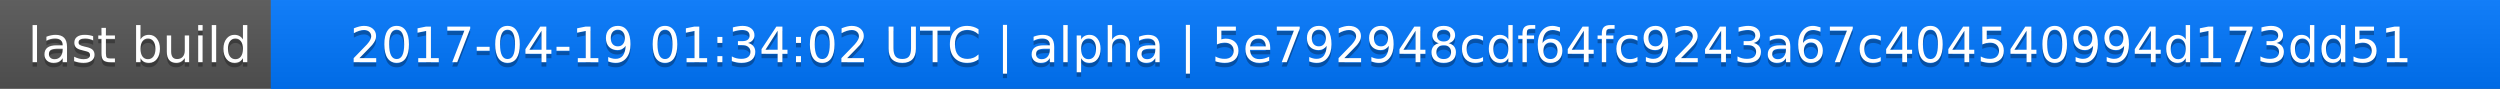
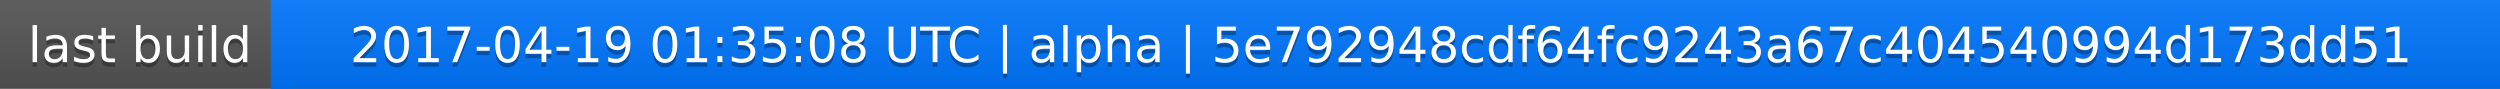
<svg xmlns="http://www.w3.org/2000/svg" width="563" height="20">
  <linearGradient id="a" x2="0" y2="100%">
    <stop offset="0" stop-color="#bbb" stop-opacity=".1" />
    <stop offset="1" stop-opacity=".1" />
  </linearGradient>
  <rect rx="0" width="563" height="20" fill="#555" />
  <rect rx="0" x="61" width="502" height="20" fill="#07f" />
  <path fill="#07f" d="M61 0h4v20h-4z" />
  <rect rx="0" width="563" height="20" fill="url(#a)" />
  <g fill="#fff" text-anchor="middle" font-family="DejaVu Sans,Verdana,Geneva,sans-serif" font-size="11">
    <text x="31.5" y="15" fill="#010101" fill-opacity=".3">last build</text>
    <text x="31.5" y="14">last build</text>
-     <text x="311" y="15" fill="#010101" fill-opacity=".3">2017-04-19 01:34:02 UTC | alpha | 5e792948cdf64fc9243a67c404540994d173dd51</text>
-     <text x="311" y="14">2017-04-19 01:34:02 UTC | alpha | 5e792948cdf64fc9243a67c404540994d173dd51</text>
+     <text x="311" y="15" fill="#010101" fill-opacity=".3">2017-04-19 01:35:08 UTC | alpha | 5e792948cdf64fc9243a67c404540994d173dd51</text>
+     <text x="311" y="14">2017-04-19 01:35:08 UTC | alpha | 5e792948cdf64fc9243a67c404540994d173dd51</text>
  </g>
</svg>
